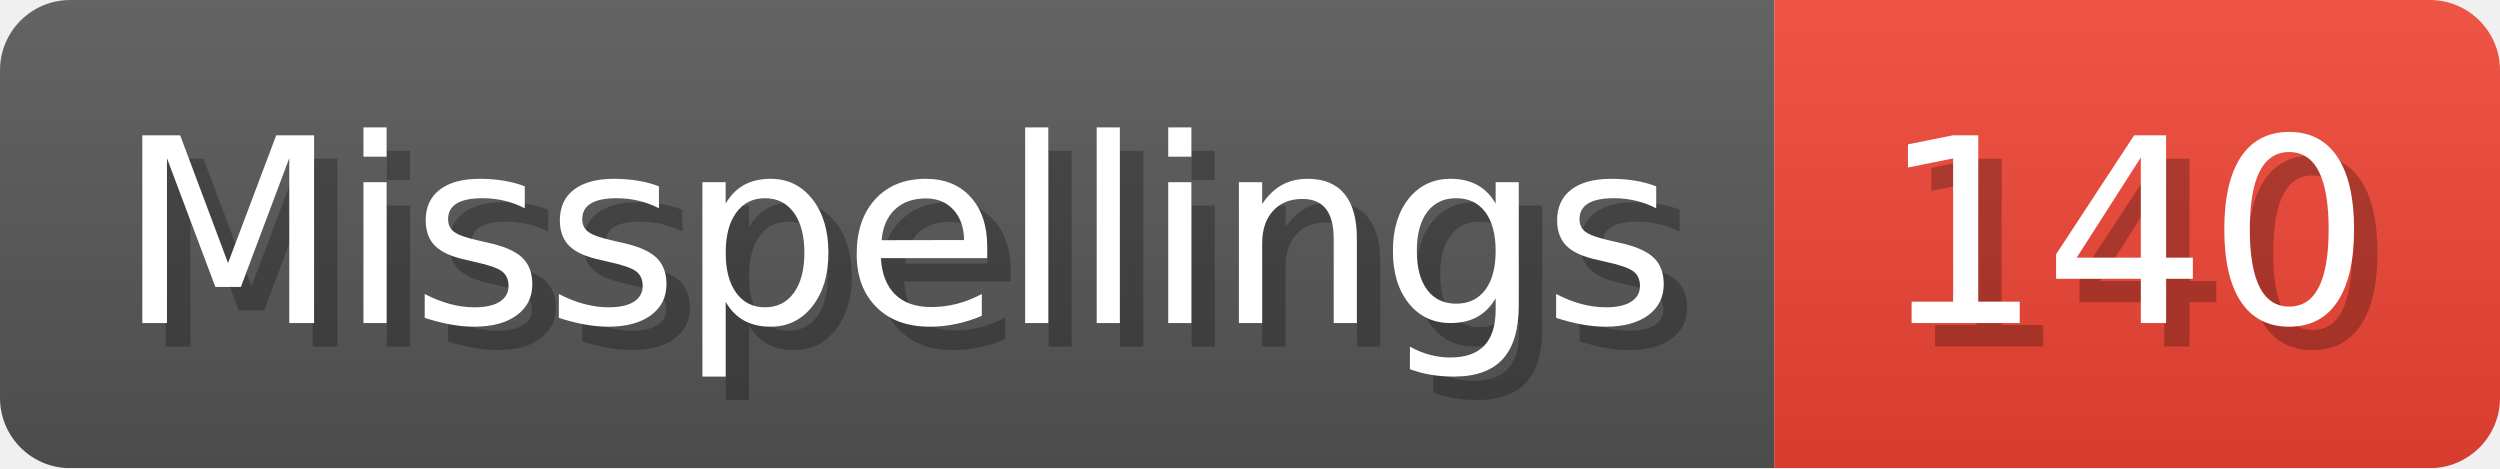
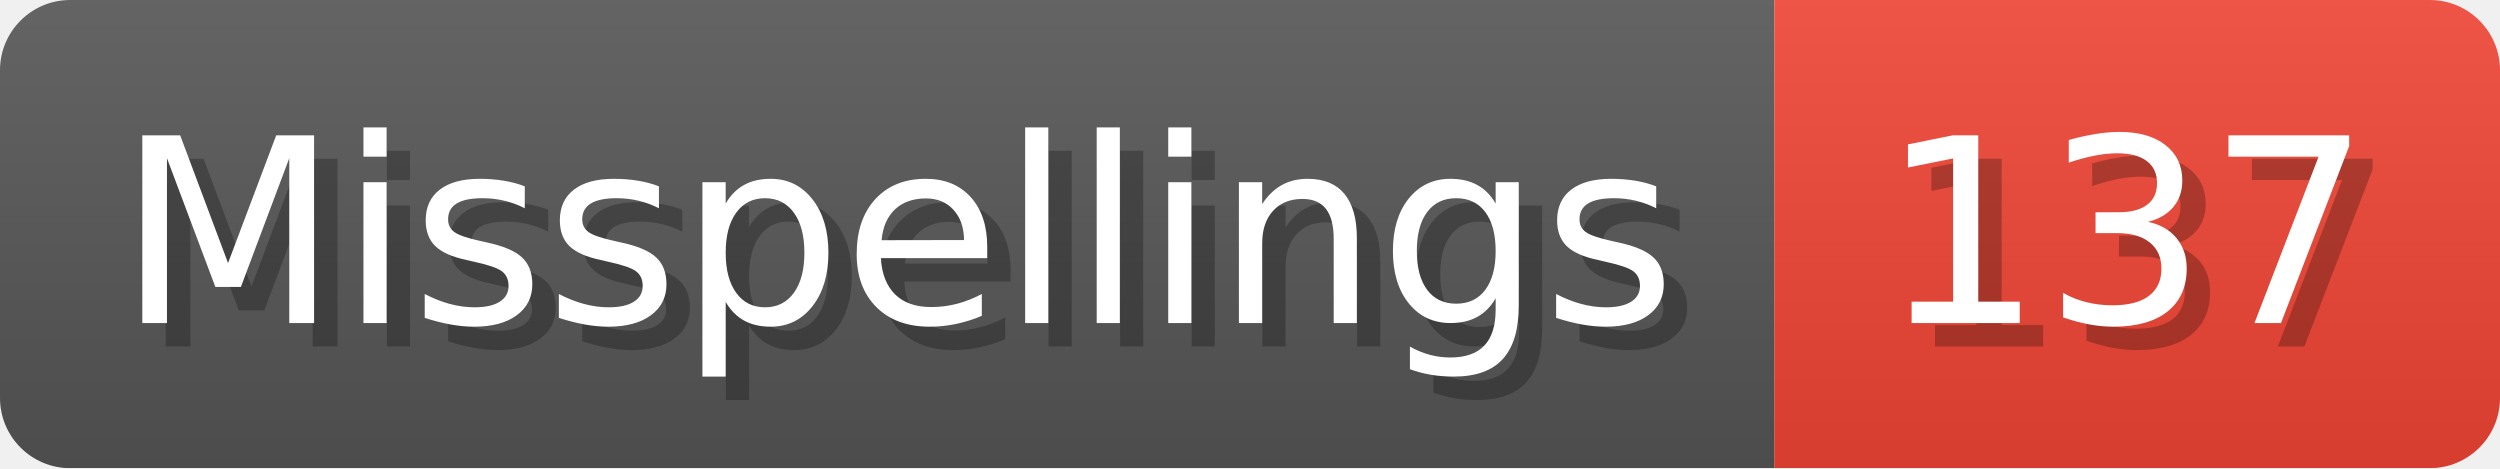
- <svg xmlns="http://www.w3.org/2000/svg" width="106.8" height="20" viewBox="0 0 1068 200" role="img" aria-label="Misspellings: 140">
+ <svg xmlns="http://www.w3.org/2000/svg" width="106.8" height="20" viewBox="0 0 1068 200" role="img" aria-label="Misspellings: 137">
  <linearGradient id="a" x2="0" y2="100%">
    <stop offset="0" stop-opacity=".1" stop-color="#EEE" />
    <stop offset="1" stop-opacity=".1" />
  </linearGradient>
  <mask id="m">
    <rect width="1068" height="200" rx="30" fill="#FFF" />
  </mask>
  <g mask="url(#m)">
    <rect width="758" height="200" fill="#555" />
    <rect width="310" height="200" fill="#E43" x="758" />
    <rect width="1068" height="200" fill="url(#a)" />
  </g>
  <g aria-hidden="true" fill="#fff" text-anchor="start" font-family="Verdana,DejaVu Sans,sans-serif" font-size="110">
    <text x="60" y="148" textLength="658" fill="#000" opacity="0.25">Misspellings</text>
    <text x="50" y="138" textLength="658">Misspellings</text>
-     <text x="813" y="148" textLength="210" fill="#000" opacity="0.25">140</text>
-     <text x="803" y="138" textLength="210">140</text>
+     <text x="813" y="148" textLength="210" fill="#000" opacity="0.25">137</text>
+     <text x="803" y="138" textLength="210">137</text>
  </g>
</svg>
